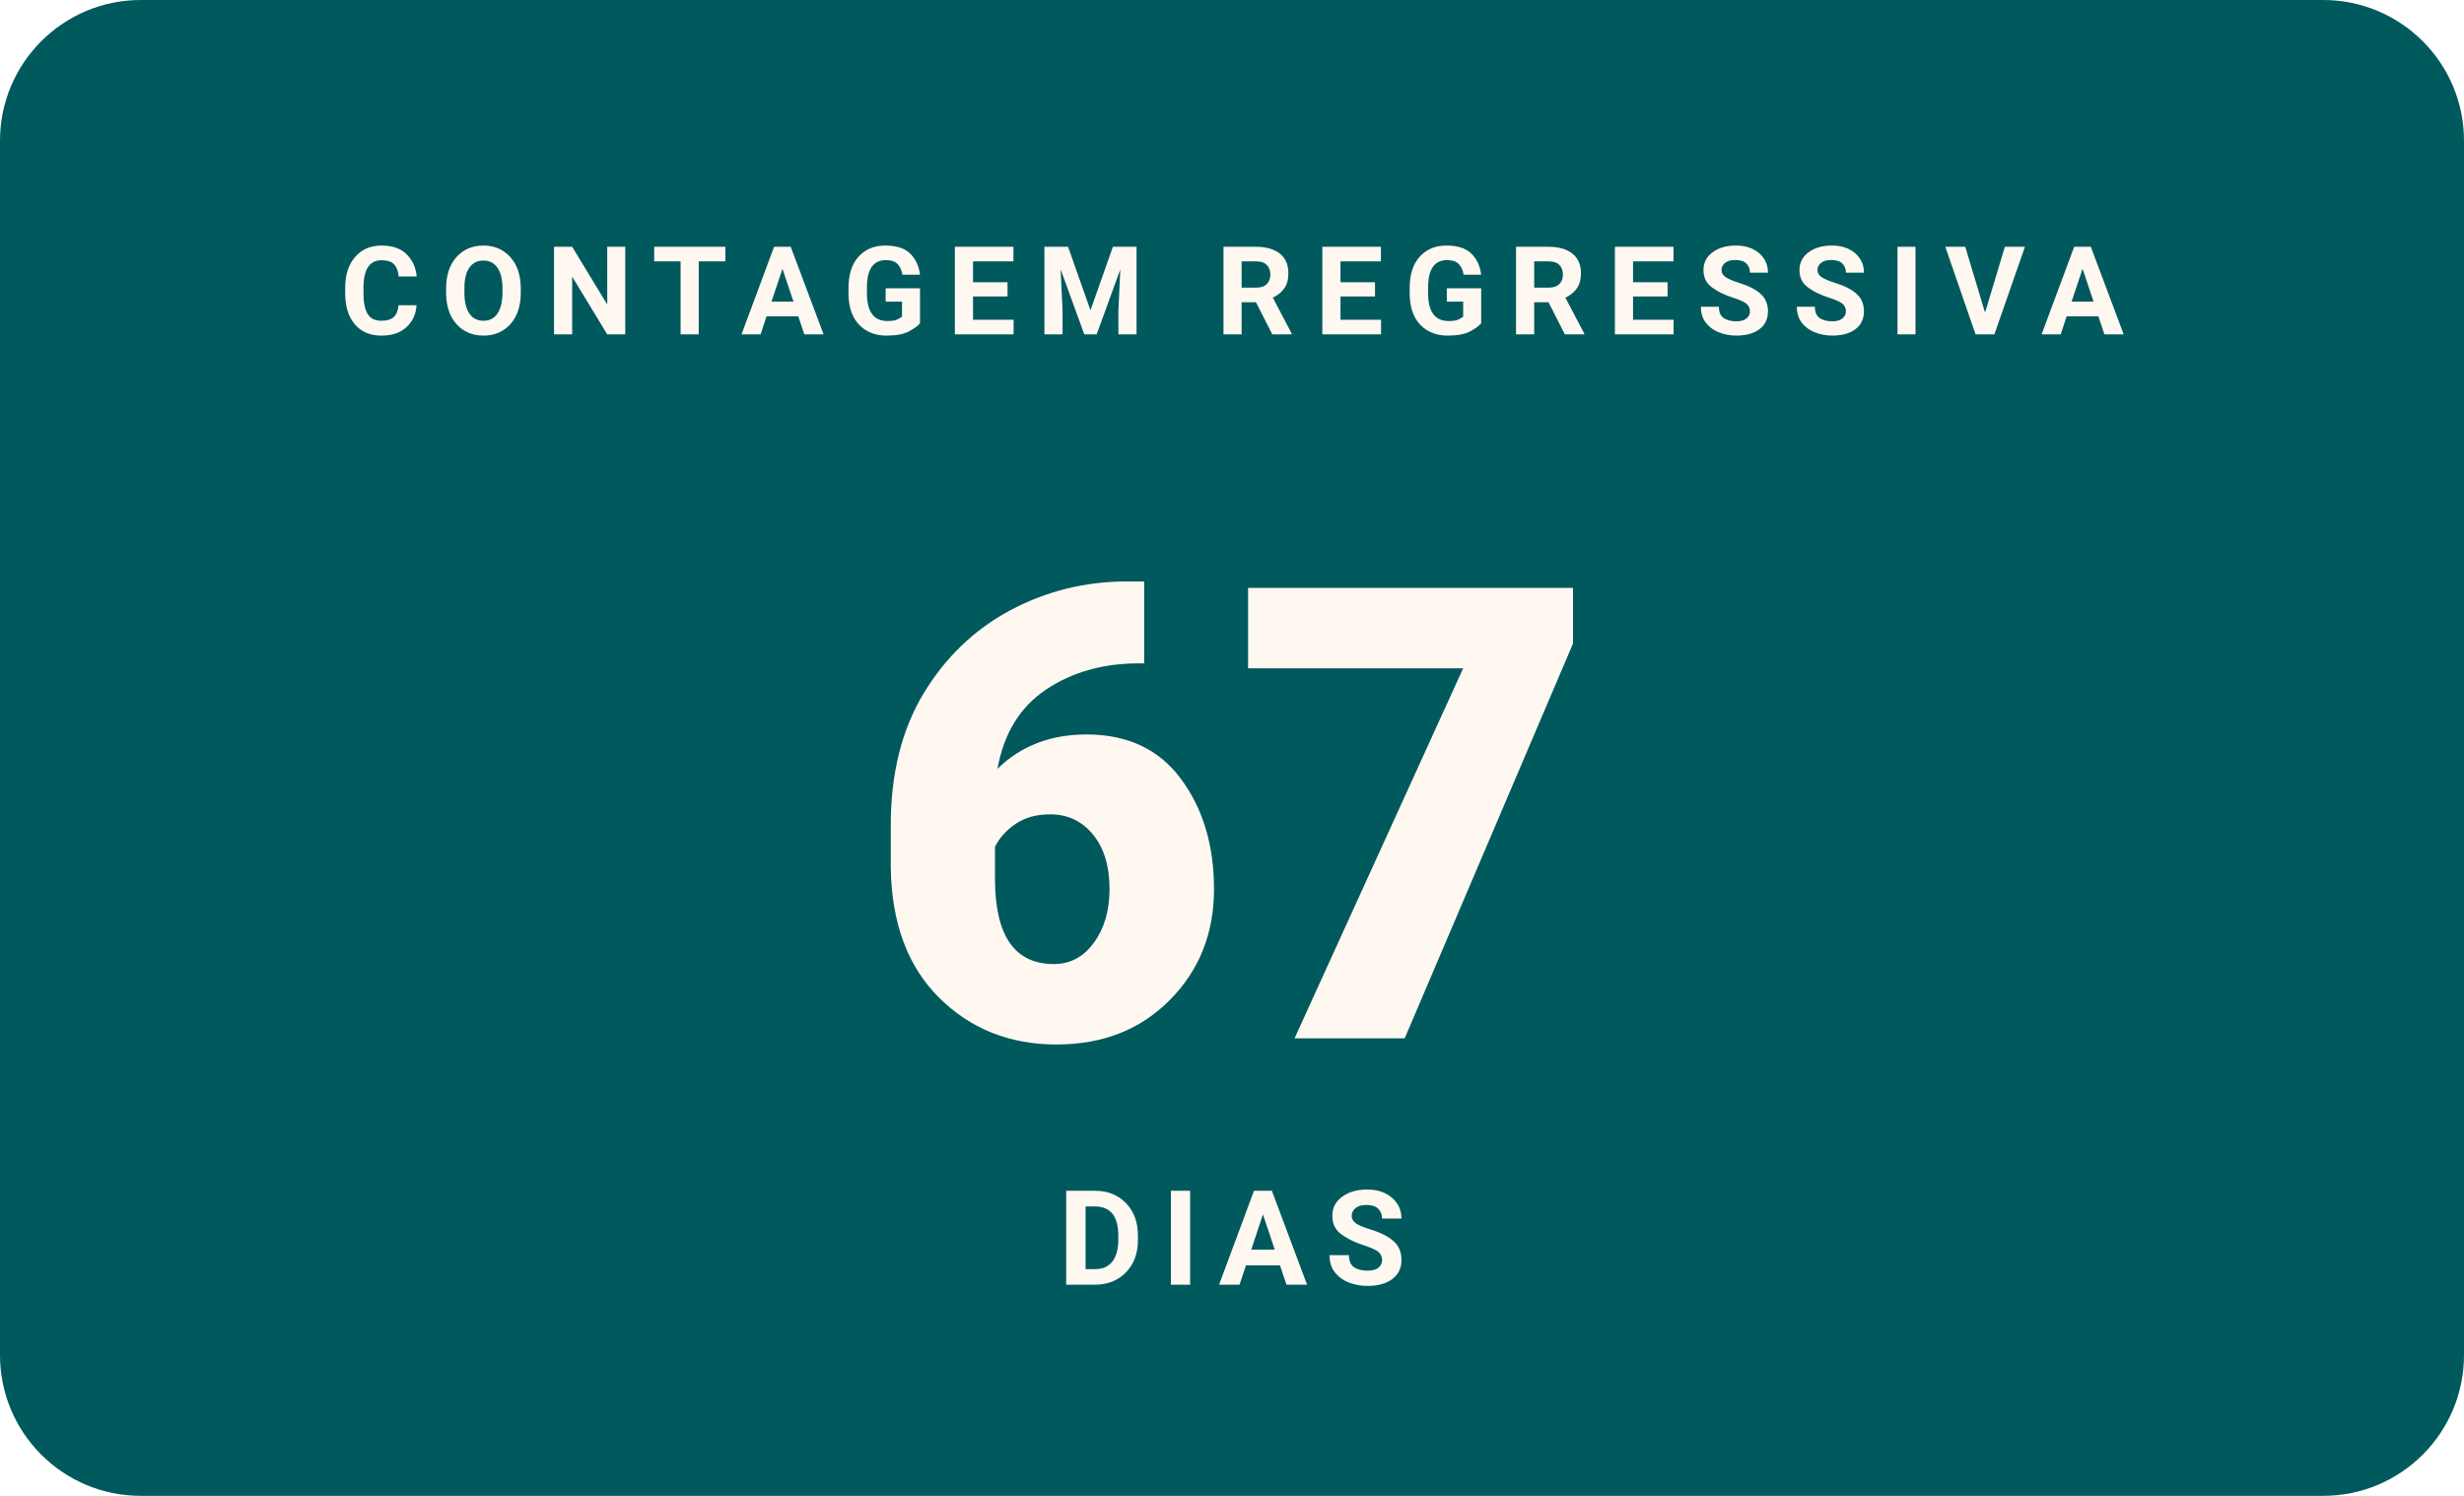
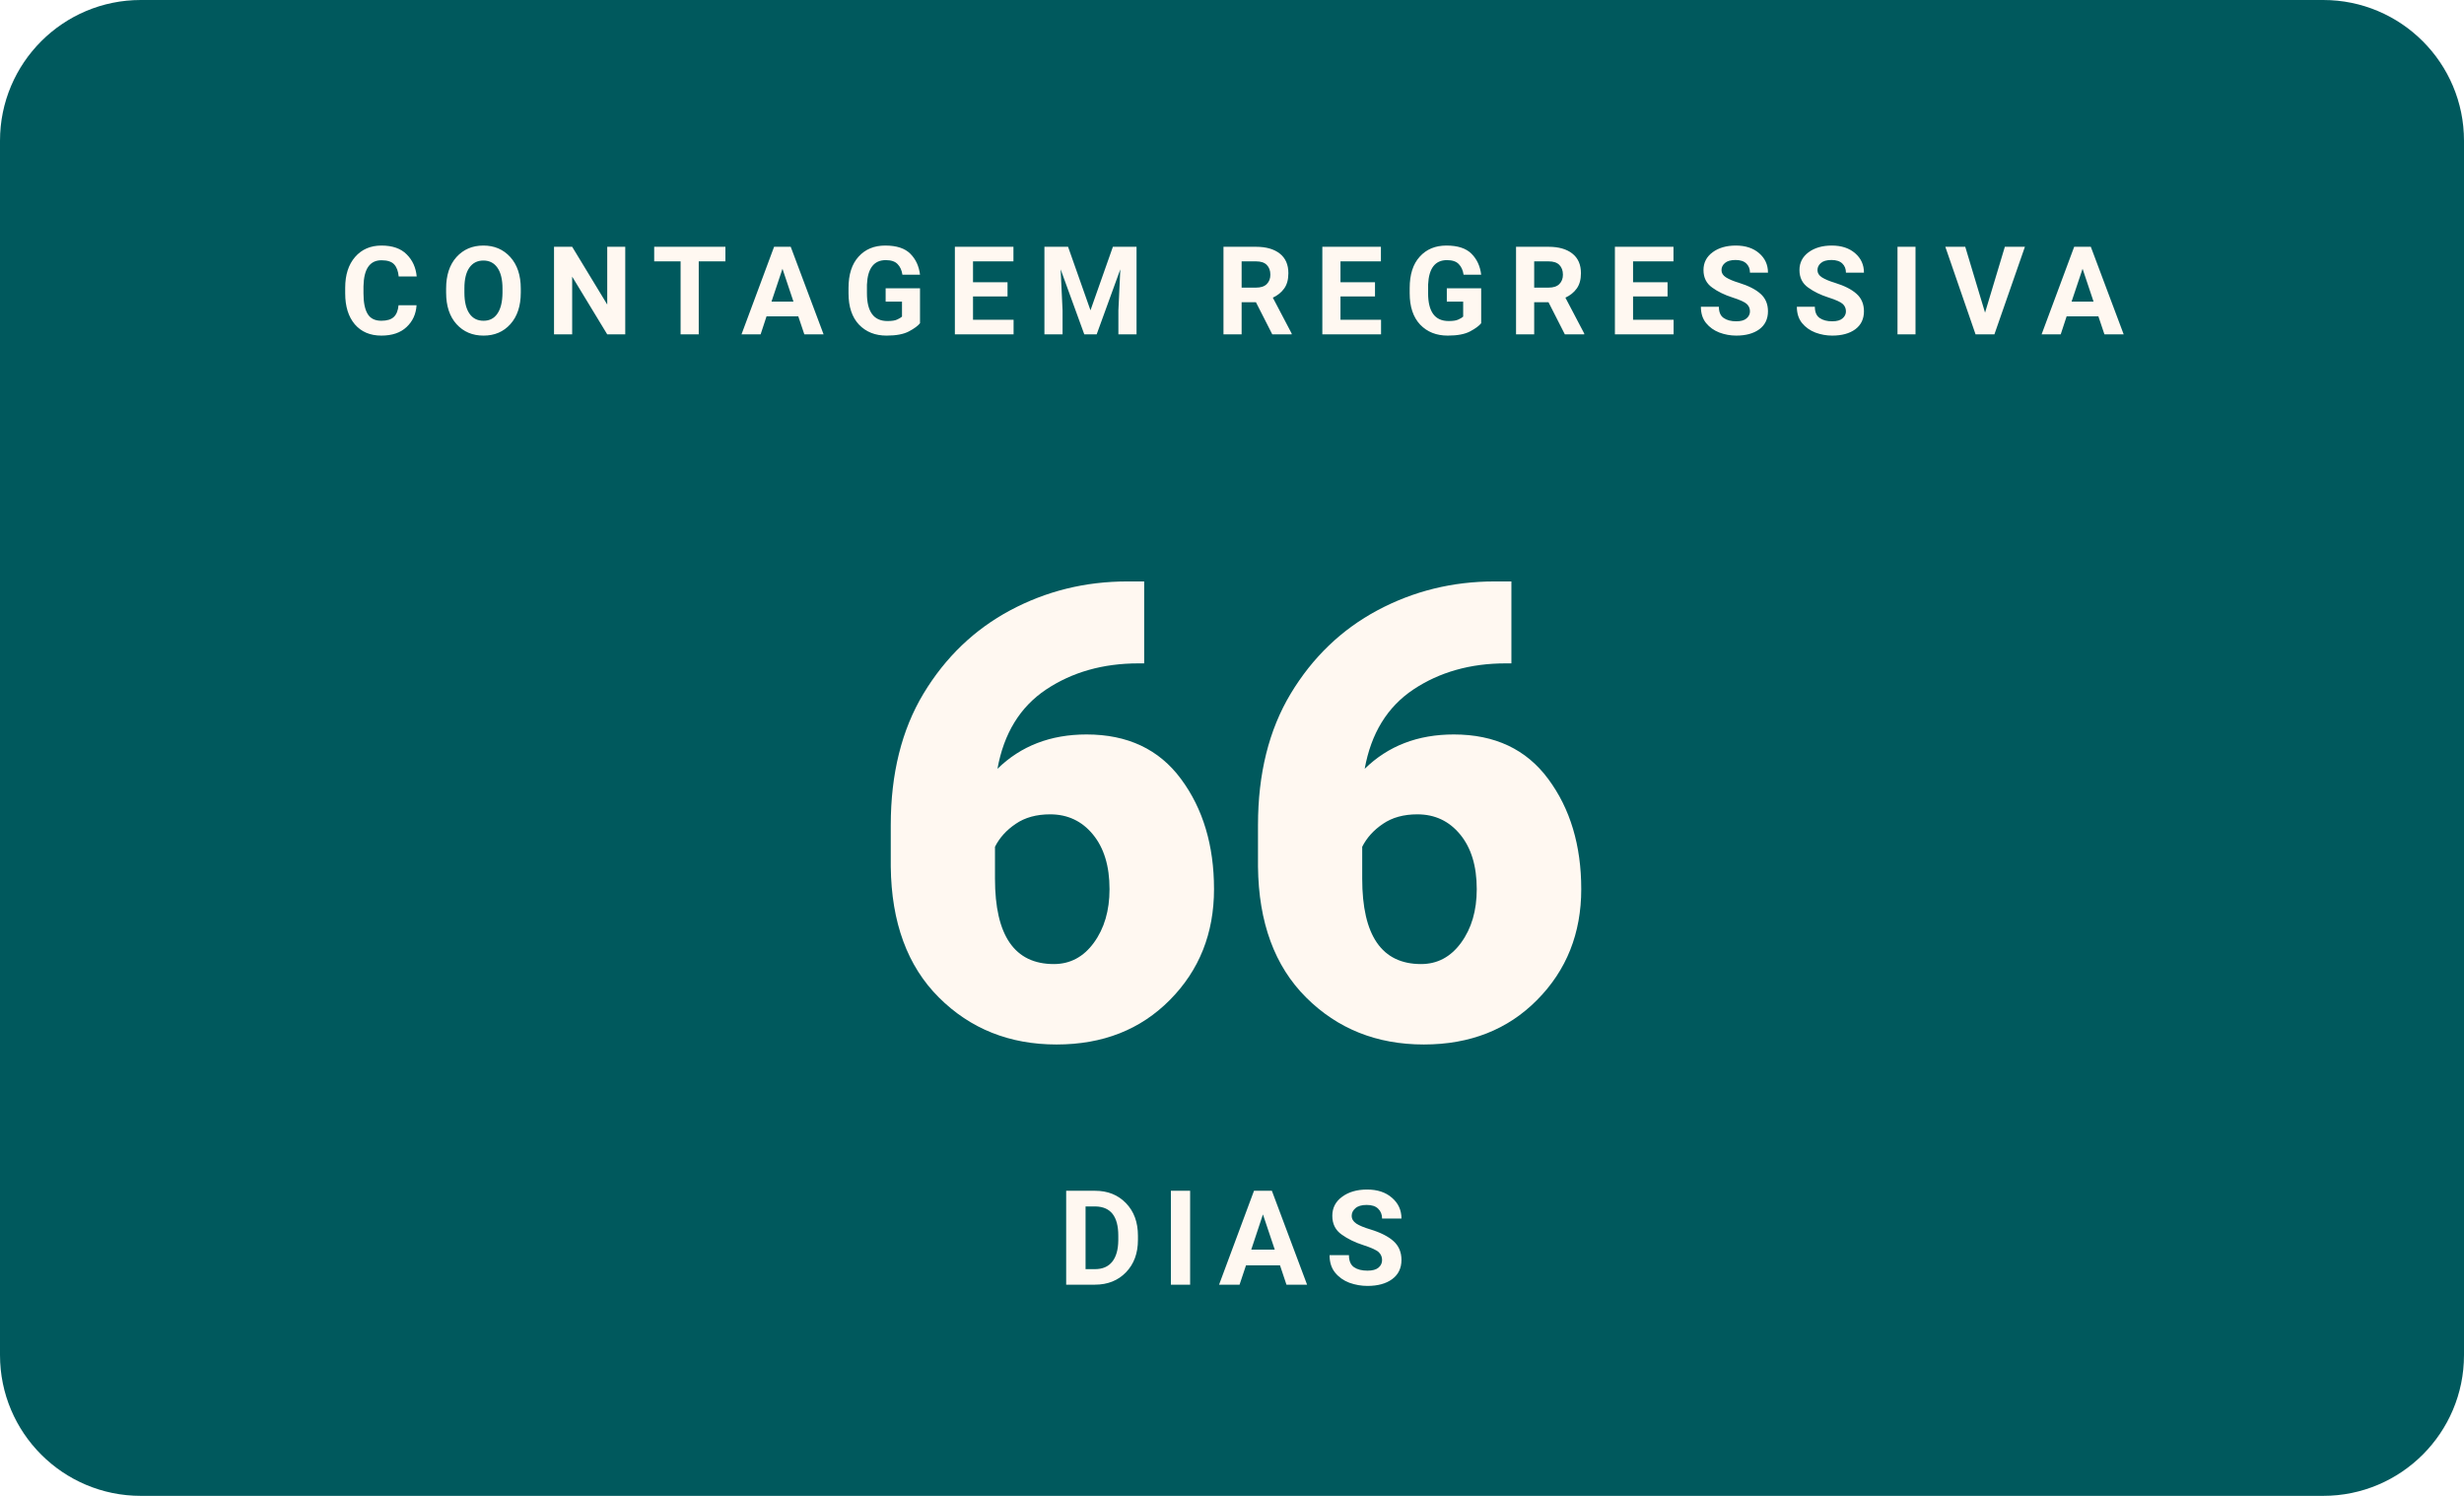
- <svg xmlns="http://www.w3.org/2000/svg" width="280" height="170" viewBox="0 0 280 170" role="img" aria-label="Faltam 67 dias para o WordCamp Brasil 2026">
+ <svg xmlns="http://www.w3.org/2000/svg" width="280" height="170" viewBox="0 0 280 170" role="img" aria-label="Faltam 66 dias para o WordCamp Brasil 2026">
  <rect width="280" height="170" rx="16" fill="#00595D" />
  <text x="140" y="38" text-anchor="middle" font-family="Poppins, -apple-system, Segoe UI, Roboto, Arial, sans-serif" font-size="14" font-weight="700" letter-spacing="2.3" fill="#FFF8F1">CONTAGEM REGRESSIVA</text>
-   <text x="140" y="118" text-anchor="middle" font-family="Poppins, -apple-system, Segoe UI, Roboto, Arial, sans-serif" font-size="72" font-weight="900" fill="#FFF8F1">67</text>
+   <text x="140" y="118" text-anchor="middle" font-family="Poppins, -apple-system, Segoe UI, Roboto, Arial, sans-serif" font-size="72" font-weight="900" fill="#FFF8F1">66</text>
  <text x="140" y="146" text-anchor="middle" font-family="Manrope, -apple-system, Segoe UI, Roboto, Arial, sans-serif" font-size="15" font-weight="600" letter-spacing="2" fill="#FFF8F1">DIAS</text>
</svg>
